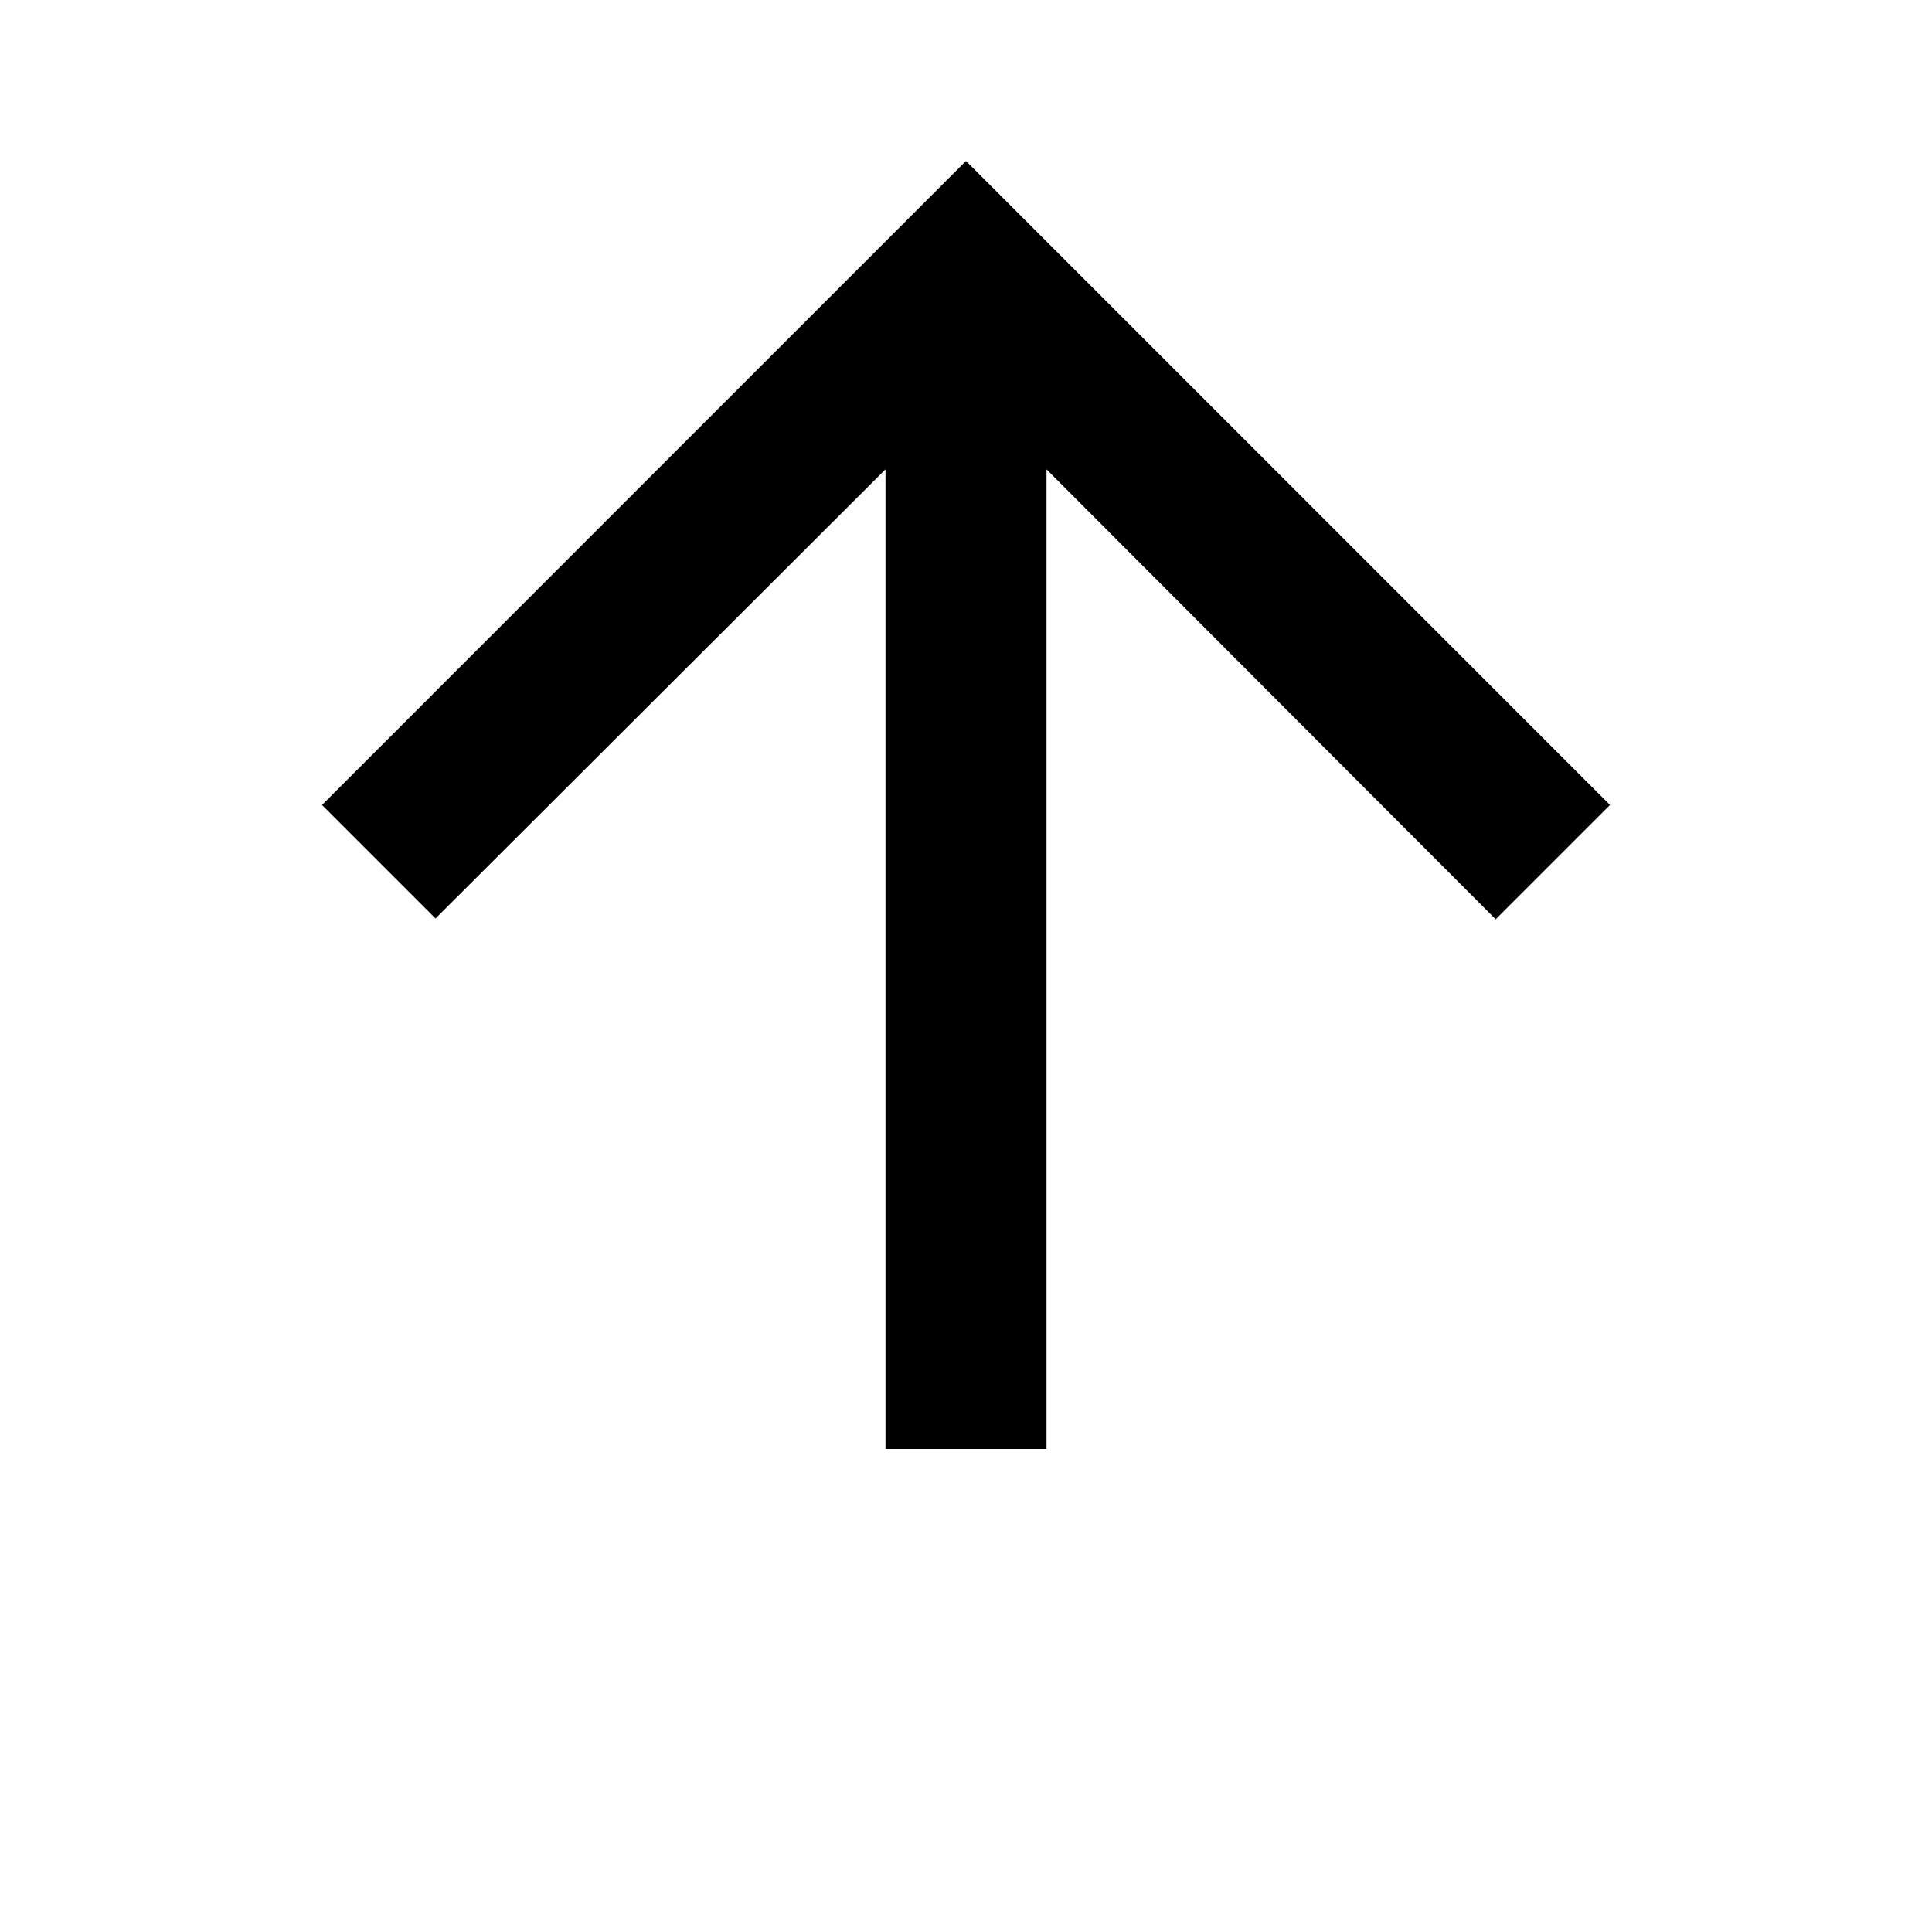
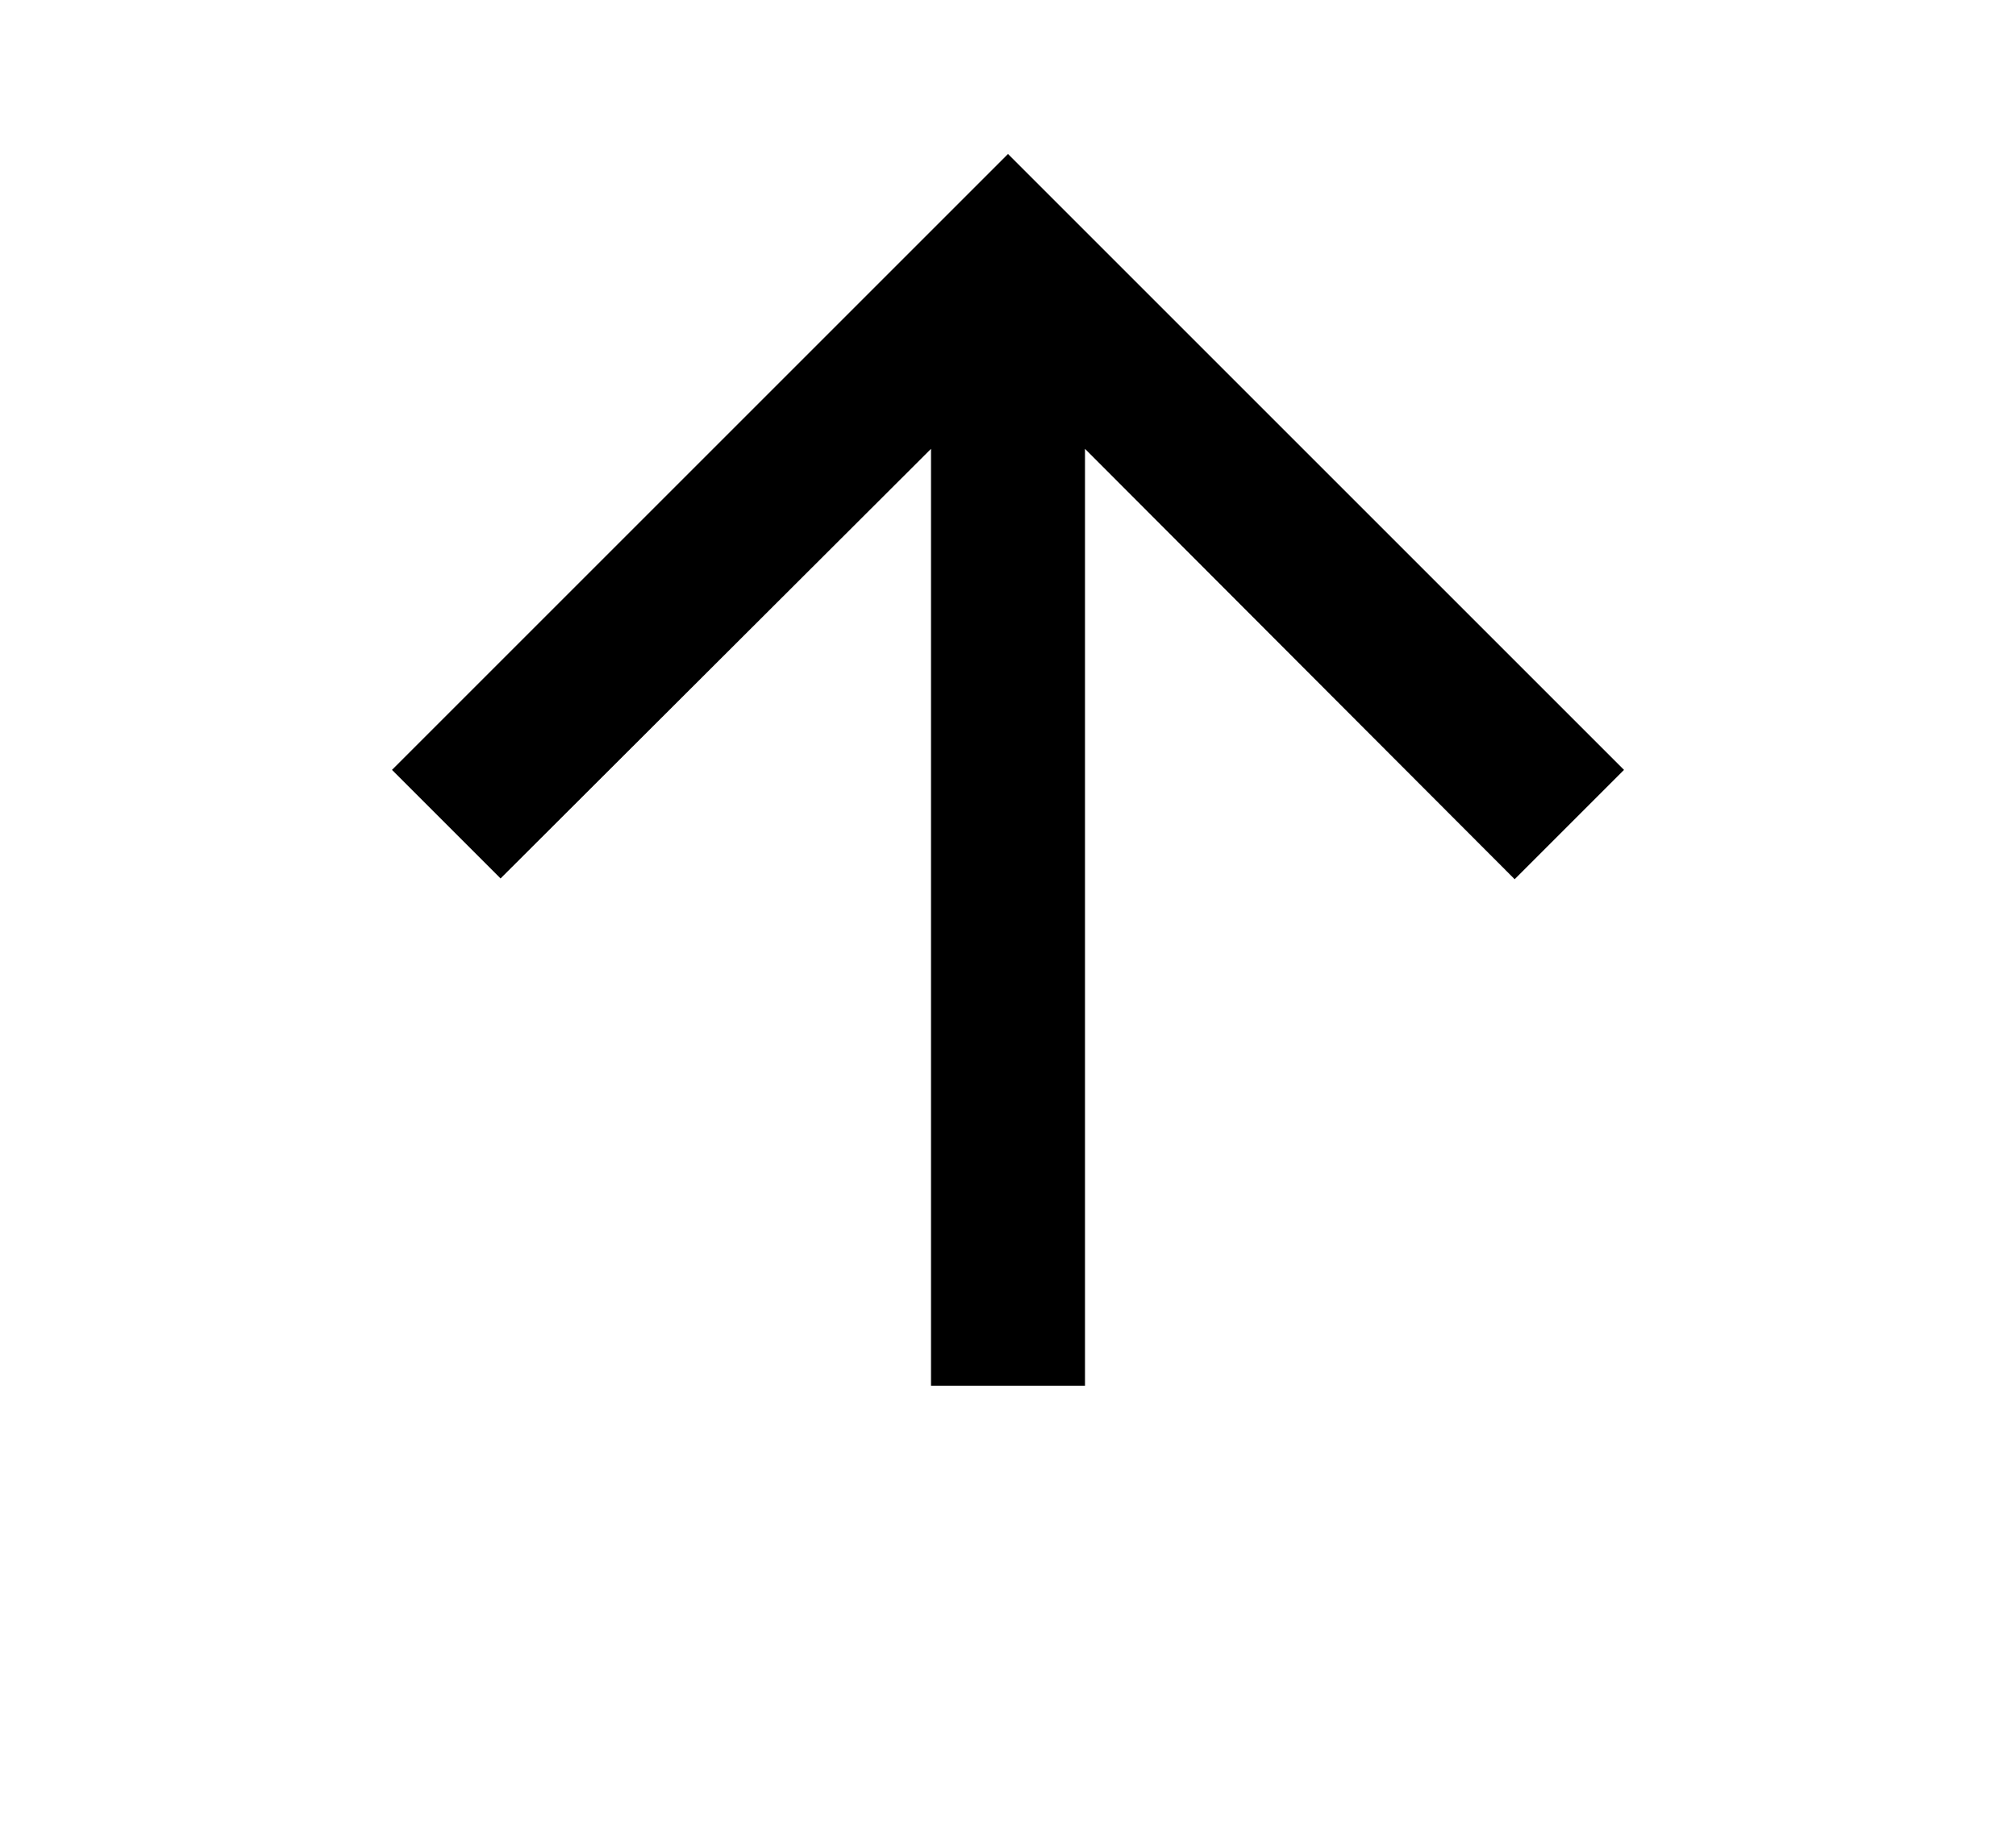
- <svg xmlns="http://www.w3.org/2000/svg" height="22upx" viewBox="0 2 24 24" width="24px" fill="#000000">
+ <svg xmlns="http://www.w3.org/2000/svg" height="22px" viewBox="0 2 24 24" width="24px" fill="#000000">
  <path d="M4 12l1.41 1.41L11 7.83V20h2V7.83l5.58 5.59L20 12l-8-8-8 8z" />
</svg>
